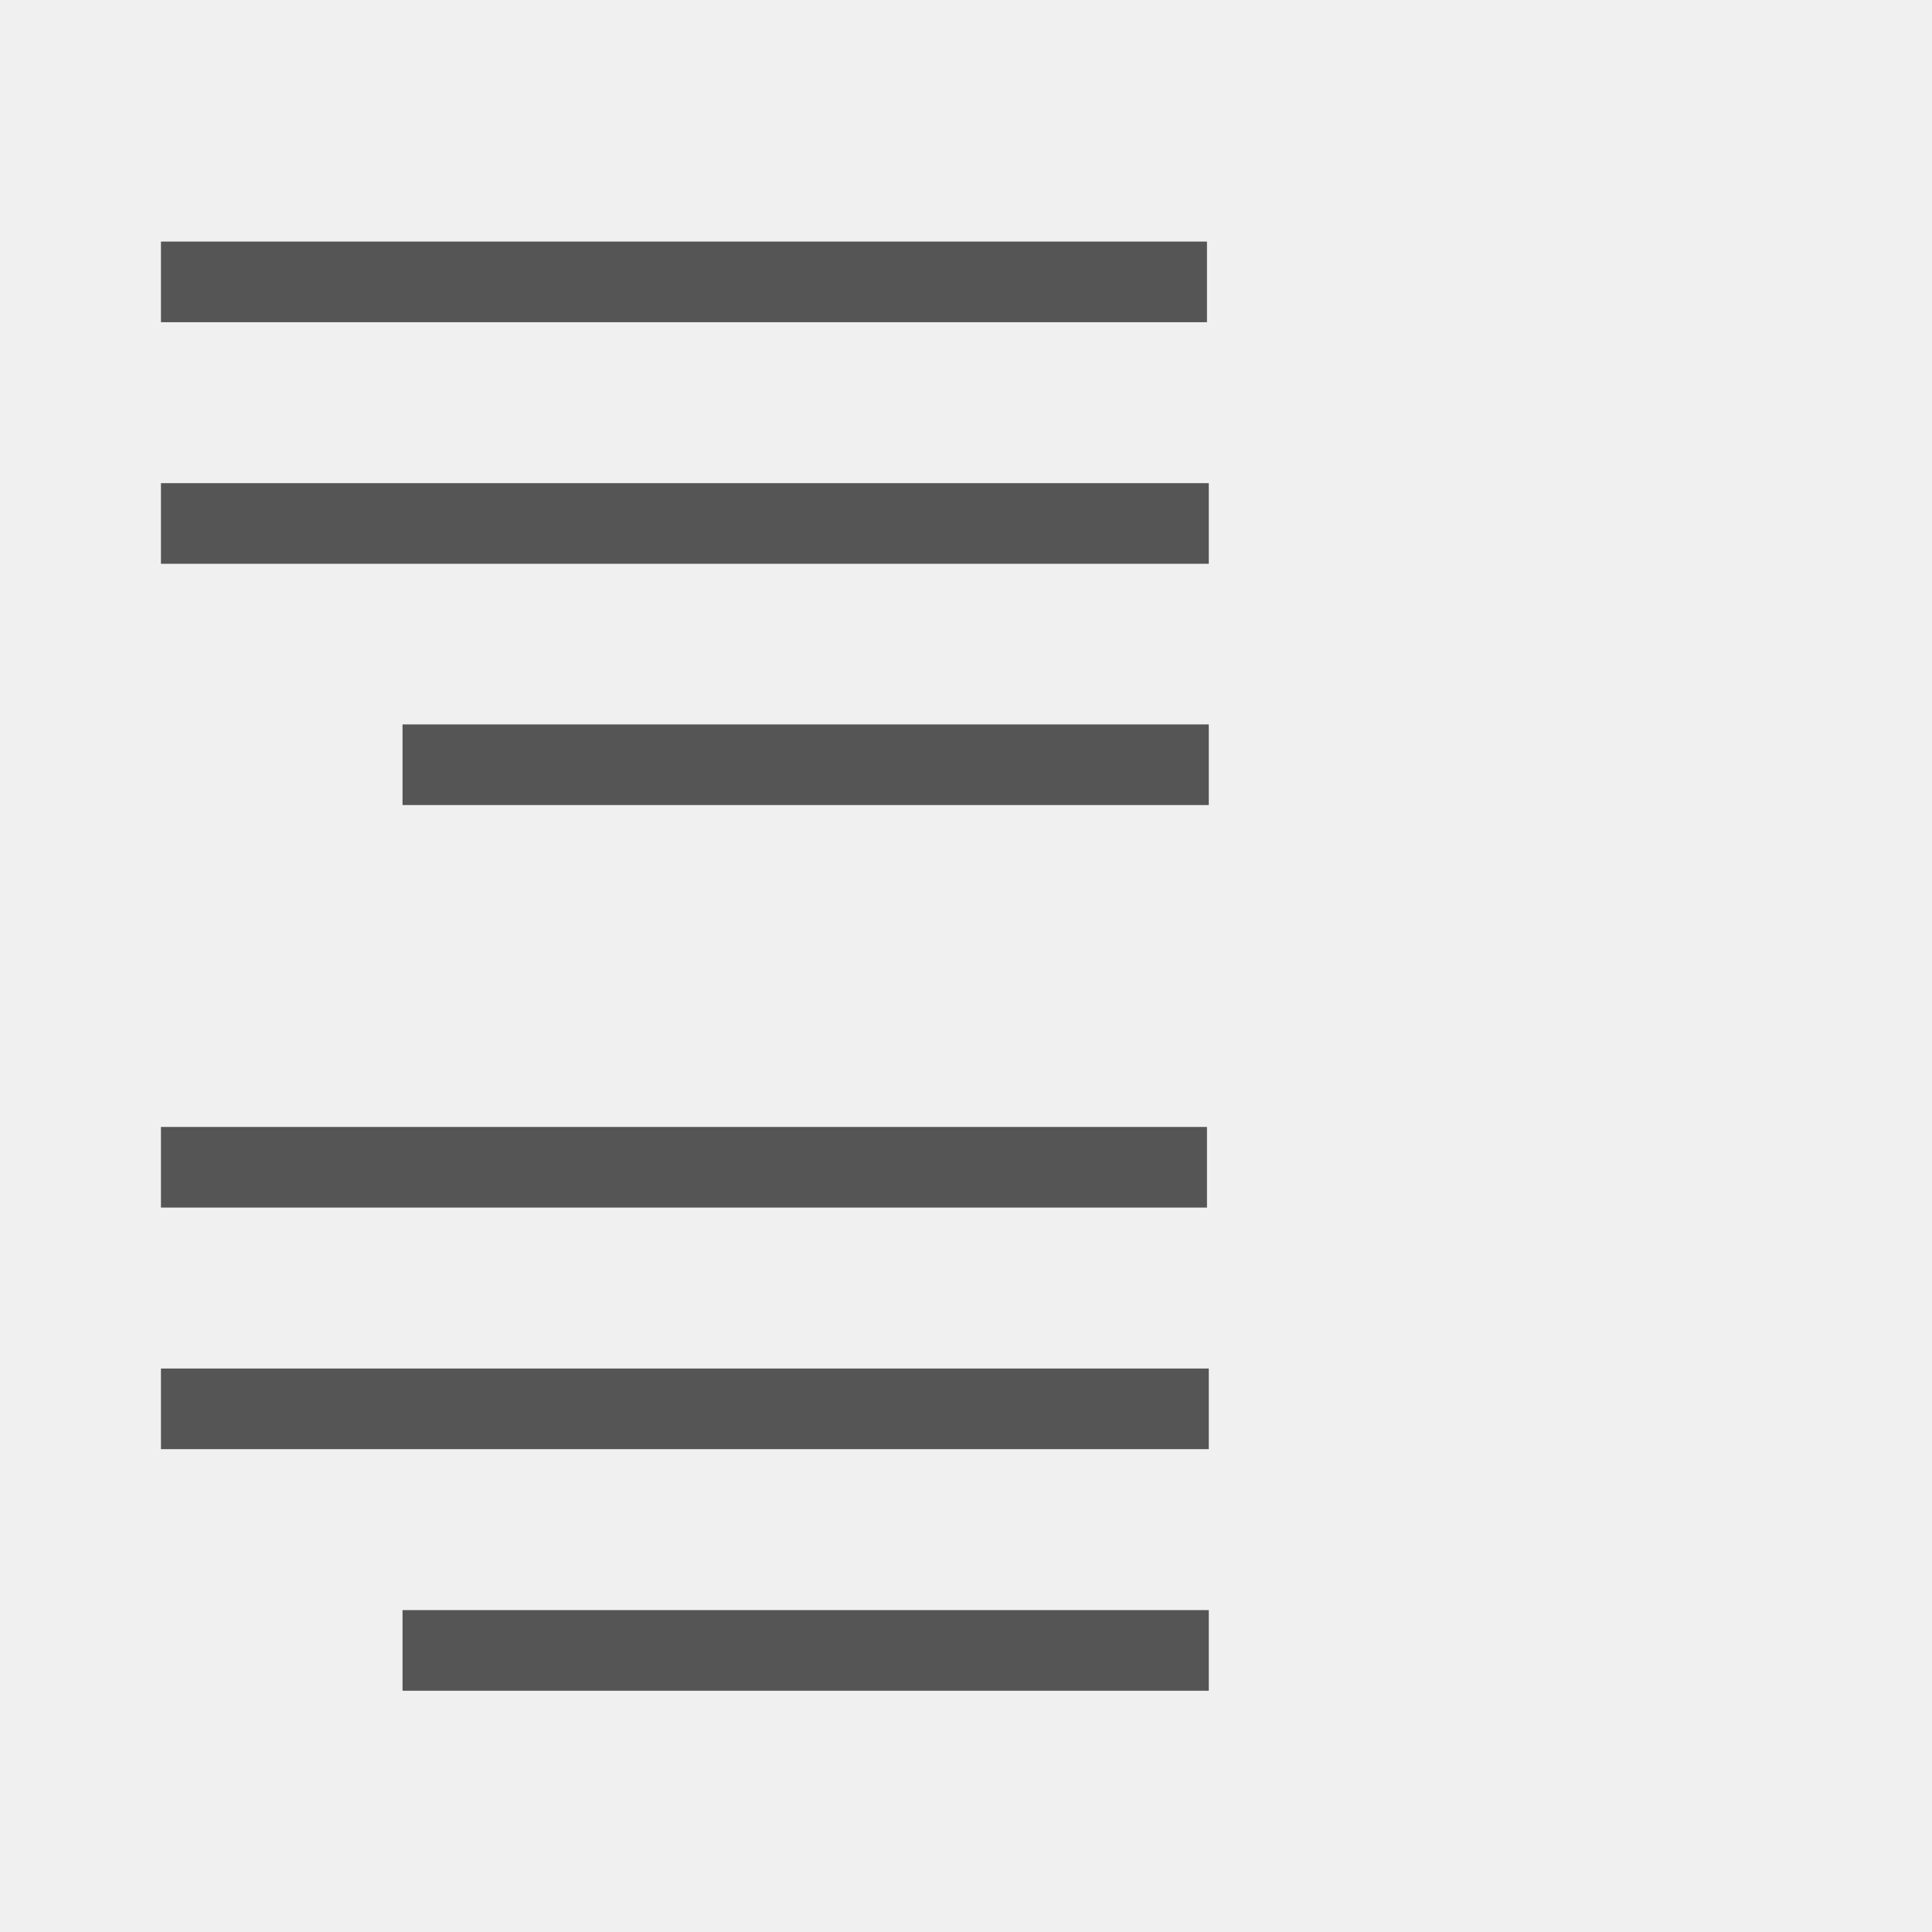
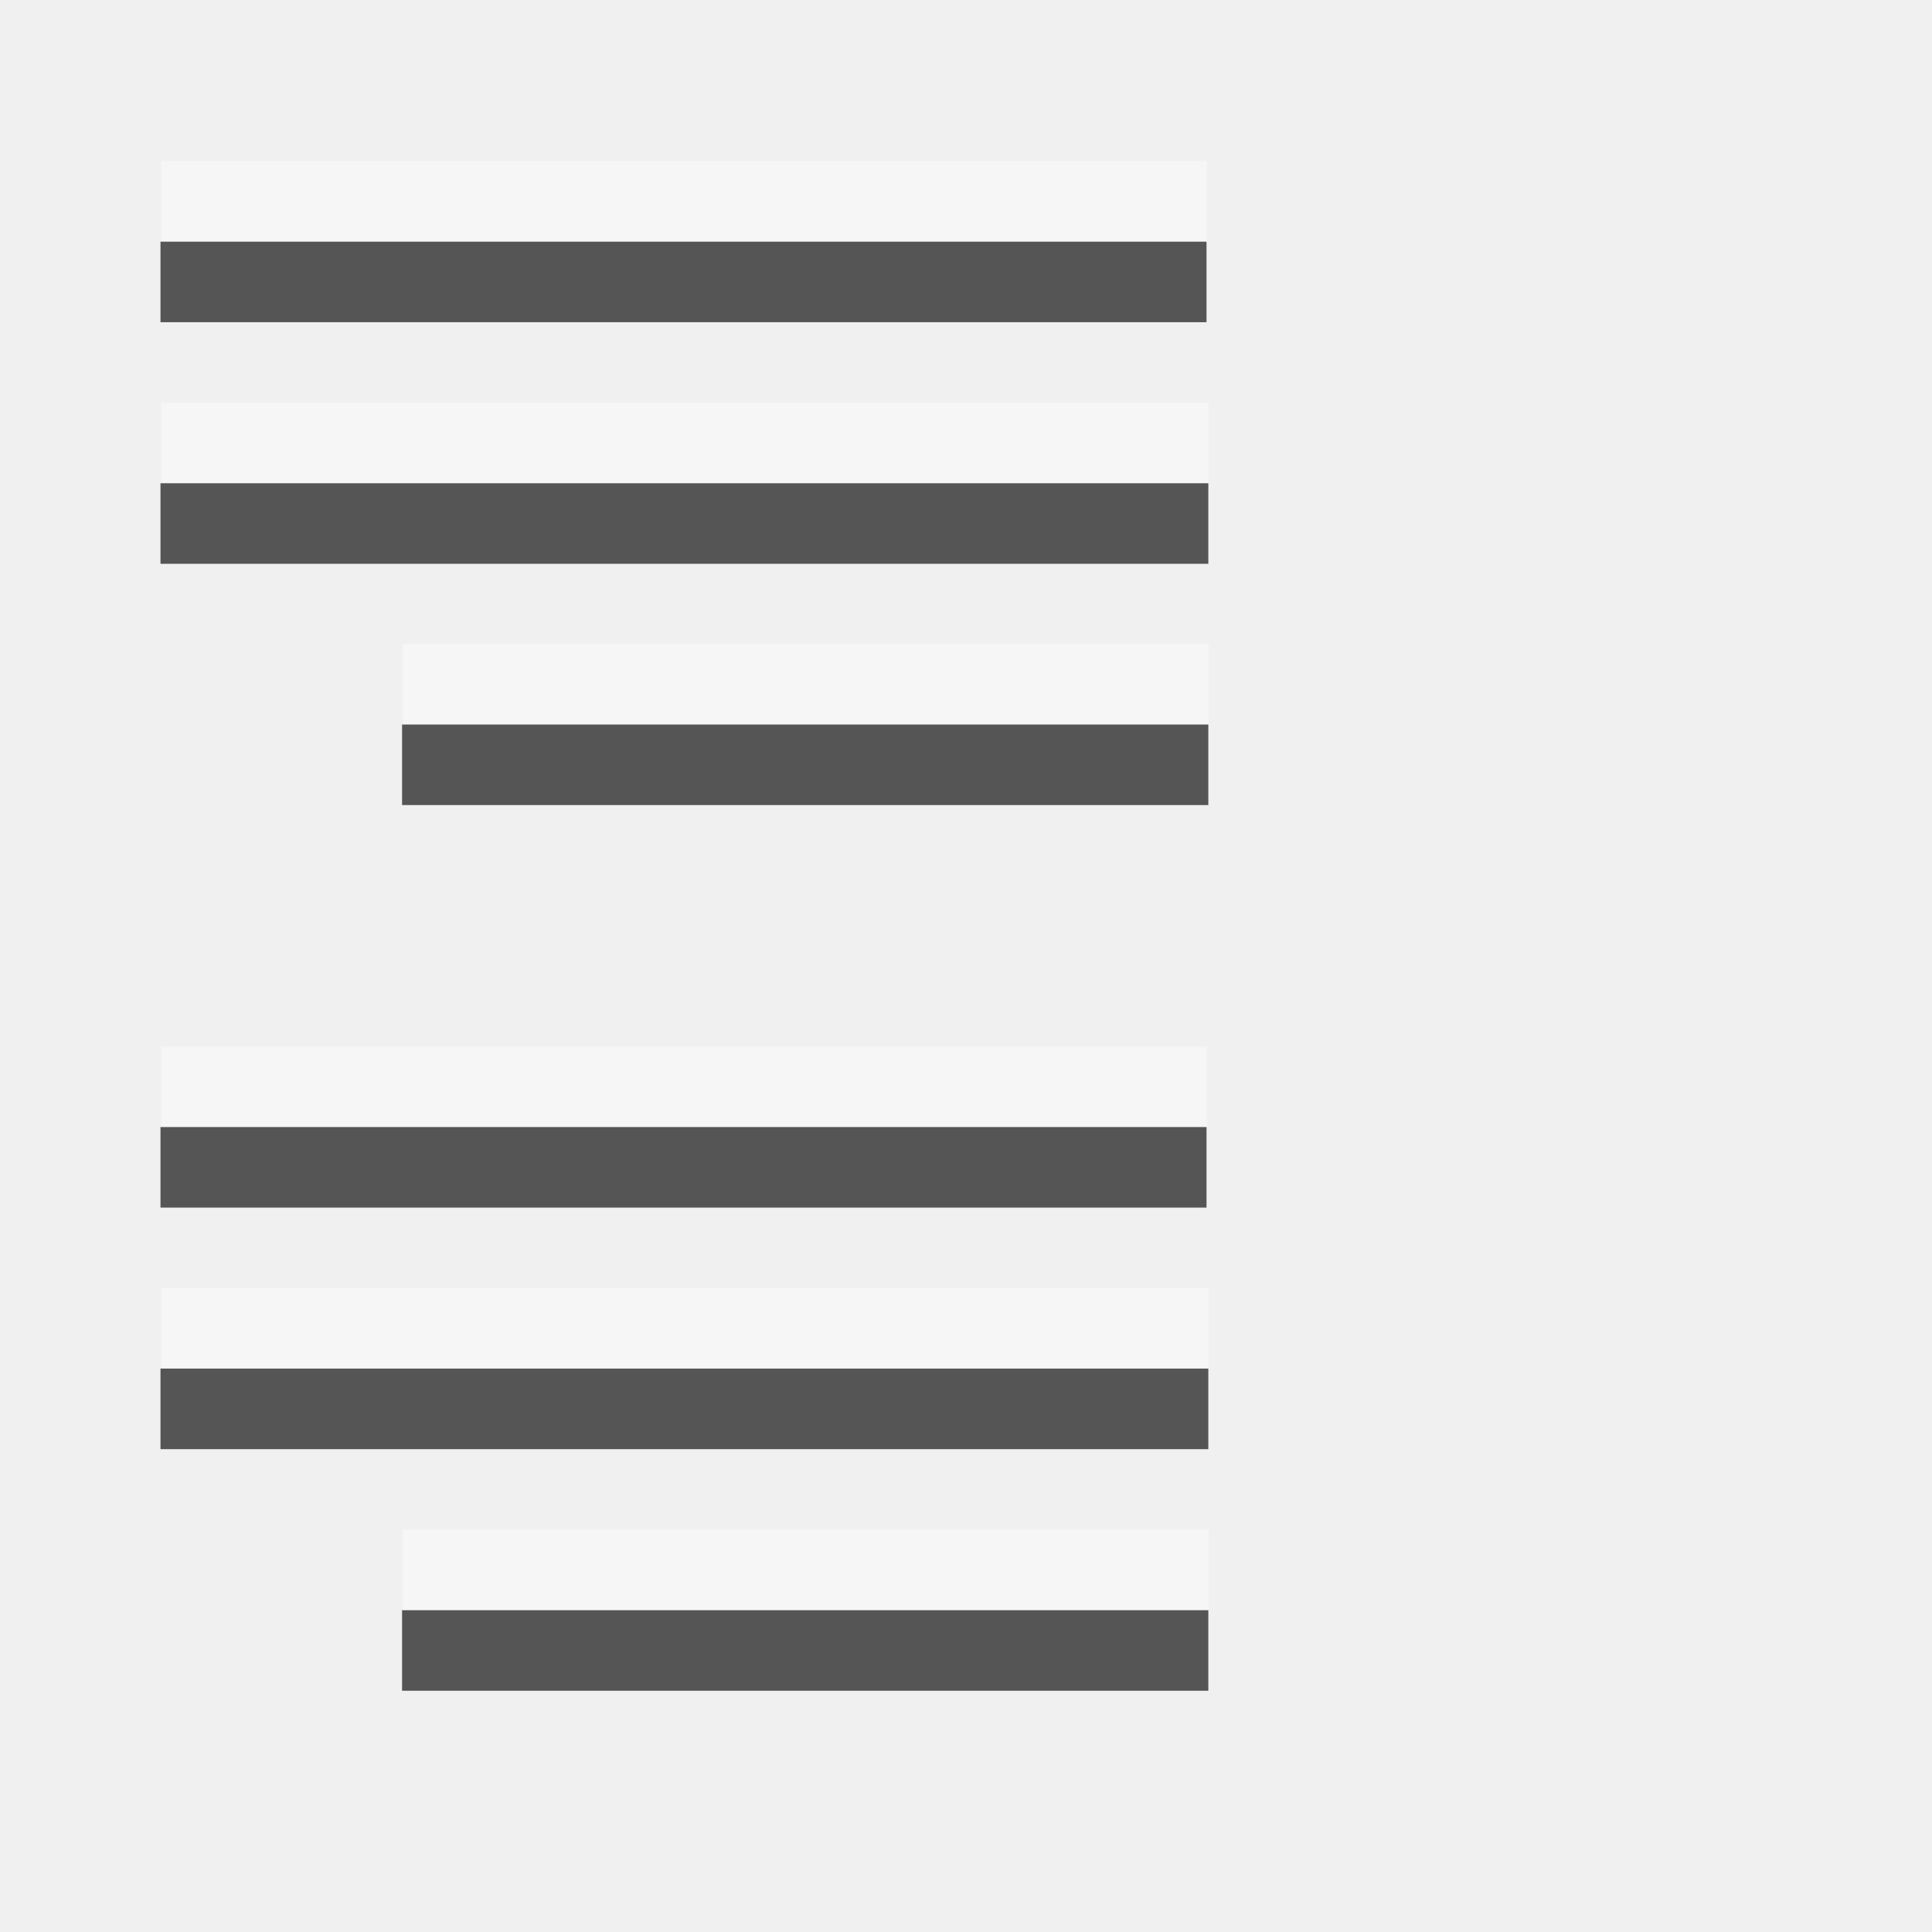
<svg xmlns="http://www.w3.org/2000/svg" height="24" viewBox="0 0 6.35 6.35" width="24">
-   <g fill="#555" transform="matrix(-1 0 0 1 6.35 .000001)">
+   <g fill="#555" transform="matrix(-1 0 0 1 6.348502 .000038)">
+     <path d="m2.383.794h3.438v.265h-3.438z" />
+     <path d="m2.377 1.588h3.444v.265h-3.444z" />
+     <path d="m2.377 2.381h2.65v.265h-2.65z" />
+     <path d="m2.383 3.704h3.438v.265h-3.438z" />
+     <path d="m2.377 4.498h3.444v.265h-3.444z" />
+     <path d="m2.377 5.292h2.65v.265h-2.65z" />
+   </g>
+   <g fill="#fff" fill-opacity=".392" transform="matrix(-1 0 0 1 6.35 -.264582)">
    <path d="m2.383.794h3.438v.265h-3.438z" />
    <path d="m2.377 1.588h3.444v.265h-3.444z" />
    <path d="m2.377 2.381h2.65v.265h-2.65z" />
    <path d="m2.383 3.704h3.438v.265h-3.438z" />
    <path d="m2.377 4.498h3.444v.265h-3.444z" />
    <path d="m2.377 5.292h2.65v.265h-2.65z" />
  </g>
</svg>
